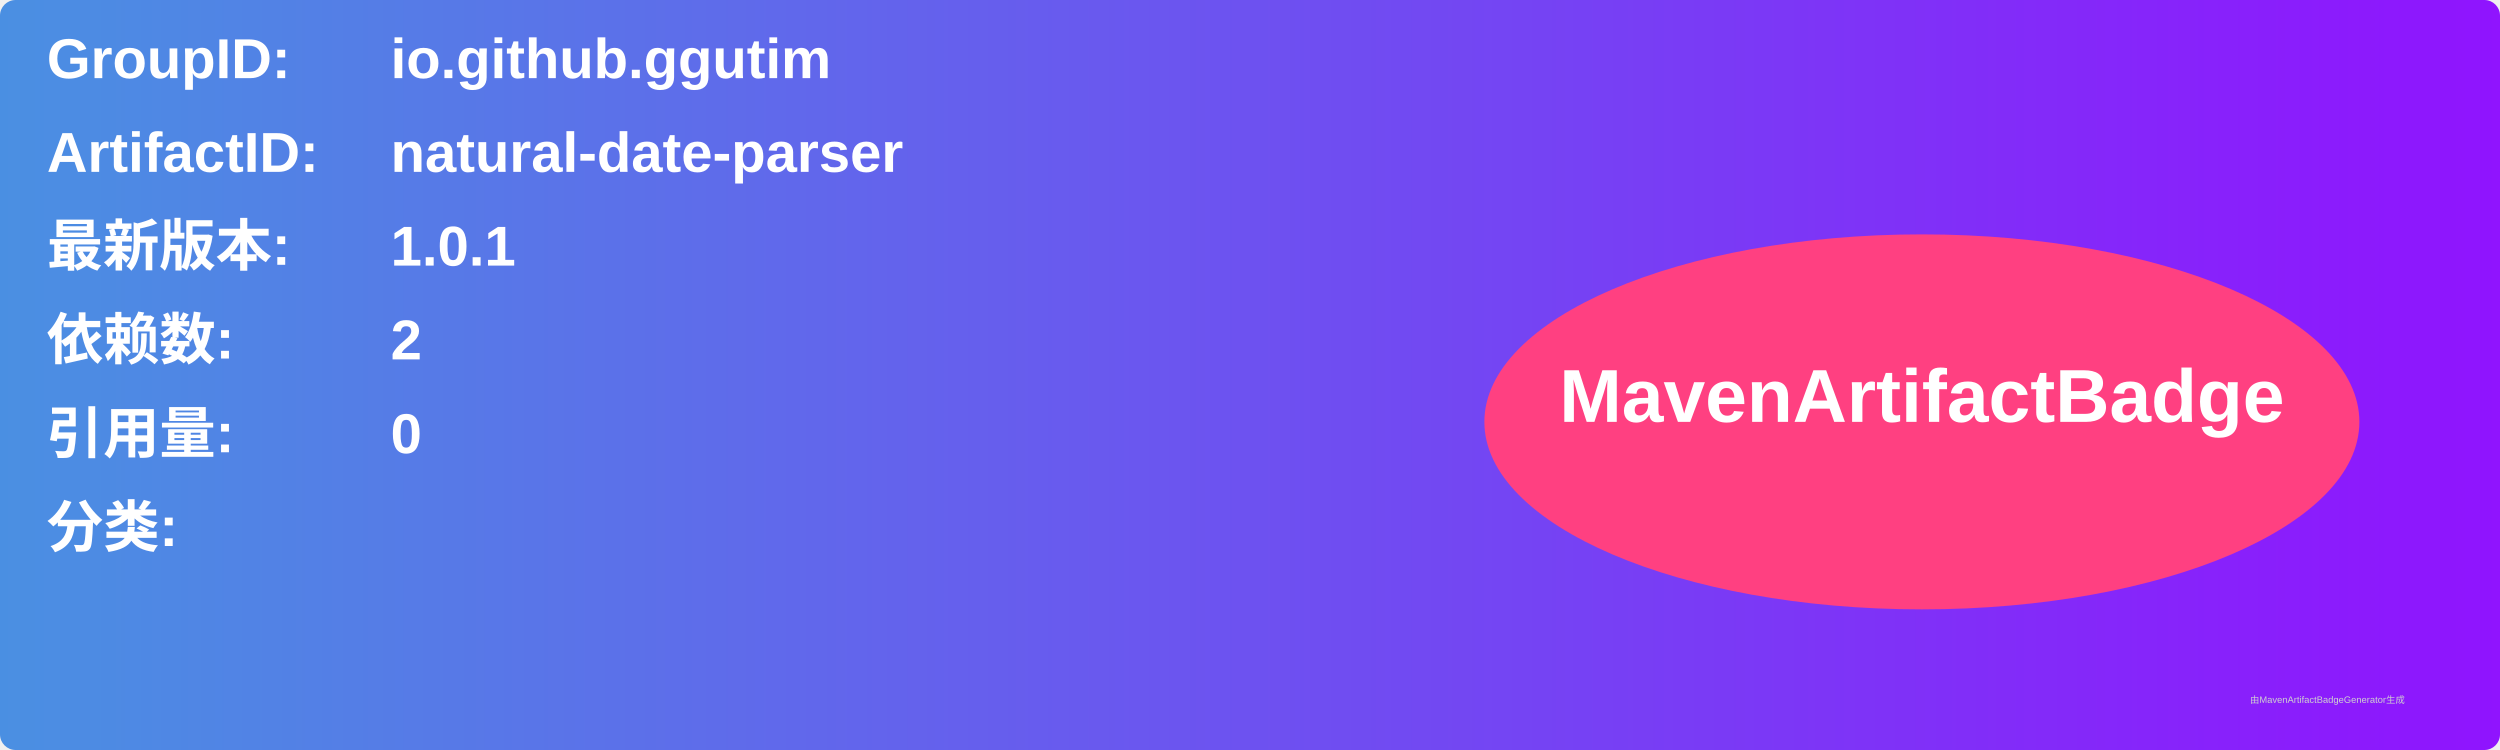
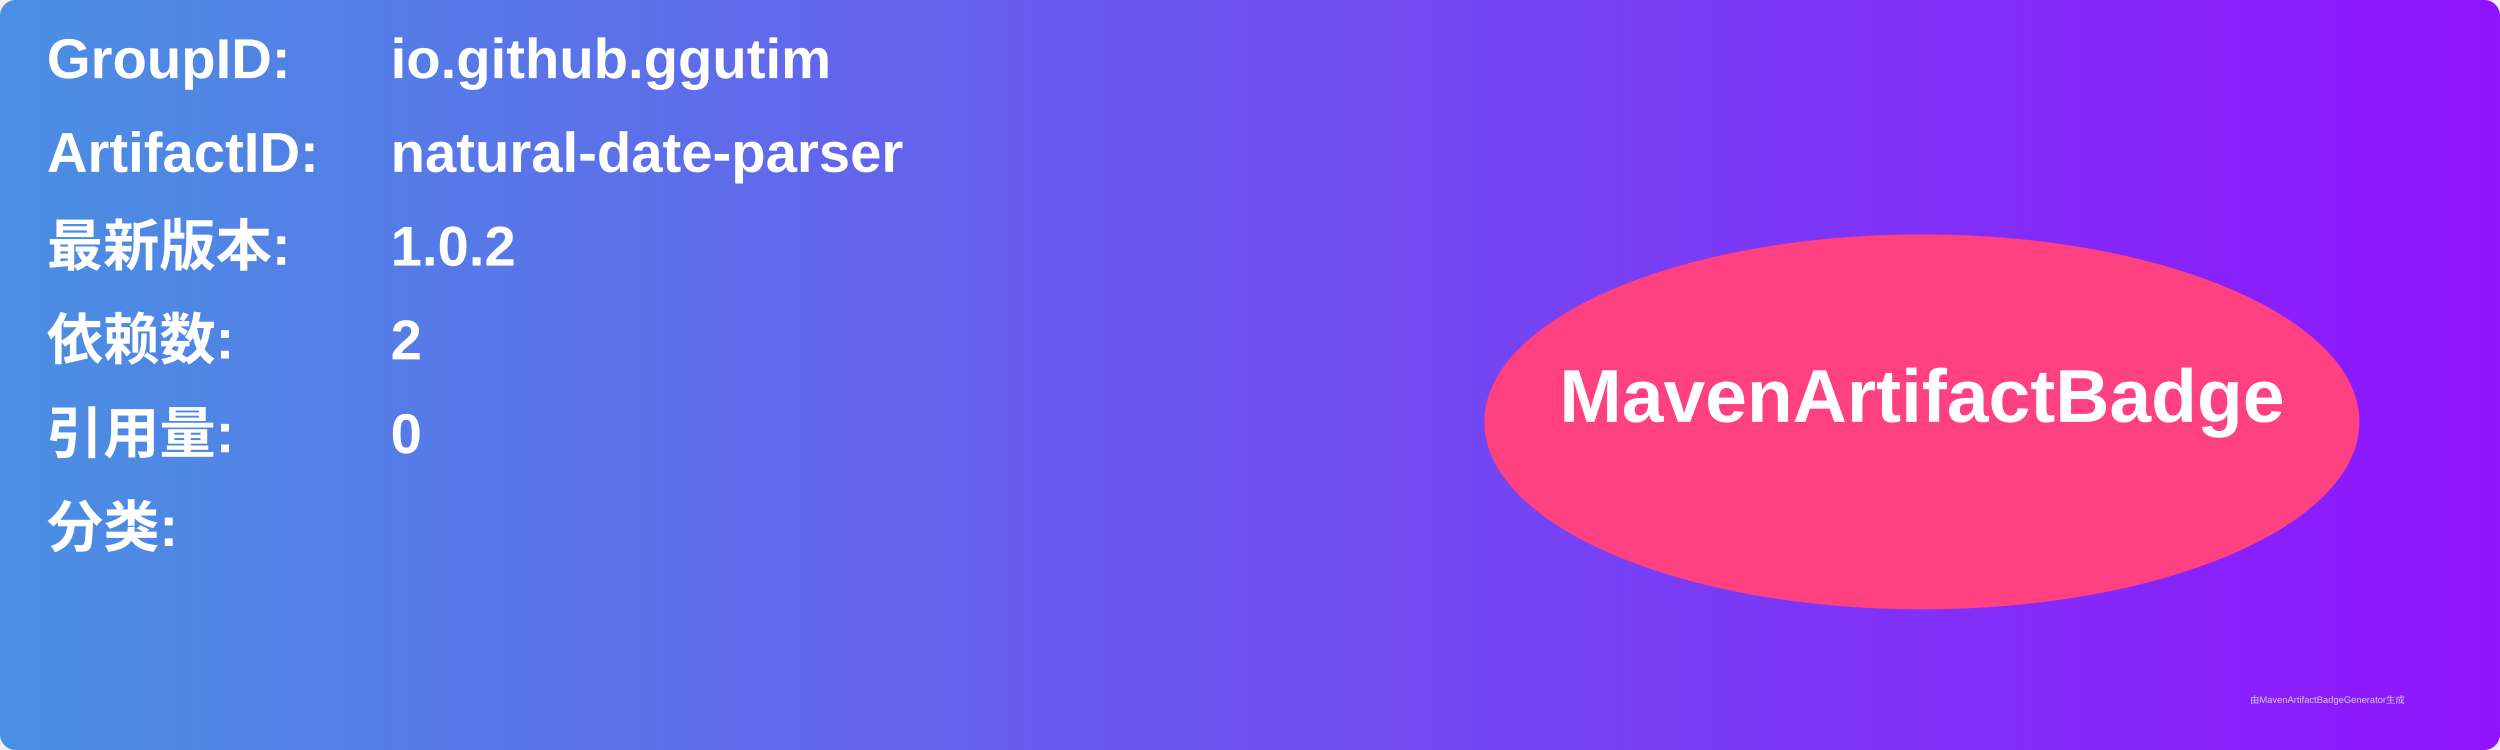
<svg xmlns="http://www.w3.org/2000/svg" width="800" height="240" viewBox="0 0 800 240">
  <linearGradient id="grad" x1="0%" y1="0%" x2="100%" y2="0%">
    <stop offset="0%" stop-color="#4a90e2" />
    <stop offset="100%" stop-color="#9013fe" />
  </linearGradient>
  <rect width="100%" height="100%" rx="5" ry="5" fill="url(#grad)" />
  <g transform="translate(15, 15)">
    <text x="0" y="10" font-family="Arial" font-size="18" fill="white" font-weight="bold" width="260">GroupID:</text>
    <text x="110" y="10" font-family="Arial" font-size="18" fill="white" font-weight="bold" width="460">io.github.ggutim</text>
    <text x="0" y="40" font-family="Arial" font-size="18" fill="white" font-weight="bold" width="260">ArtifactID:</text>
    <text x="110" y="40" font-family="Arial" font-size="18" fill="white" font-weight="bold" width="460">natural-date-parser</text>
    <text x="0" y="70" font-family="Arial" font-size="18" fill="white" font-weight="bold">最新版本:</text>
    <text x="110" y="70" font-family="Arial" font-size="18" fill="white" font-weight="bold">
-       <tspan font-weight="bold">1.0.1</tspan>
+       <tspan font-weight="bold">1.0.2</tspan>
    </text>
    <text x="0" y="100" font-family="Arial" font-size="18" fill="white" font-weight="bold">依赖数: </text>
    <text x="110" y="100" font-family="Arial" font-size="18" fill="white">
      <tspan font-weight="bold">2</tspan>
    </text>
    <text x="0" y="130" font-family="Arial" font-size="18" fill="white" font-weight="bold">引用量: </text>
    <text x="110" y="130" font-family="Arial" font-size="18" fill="white">
      <tspan font-weight="bold">0</tspan>
    </text>
    <text x="0" y="160" font-family="Arial" font-size="18" fill="white" font-weight="bold">分类:</text>
    <text x="10" y="190" font-family="Arial" font-size="10" fill="white">
      <tspan font-weight="bold" />
    </text>
    <ellipse cx="600" cy="120" rx="140" ry="60" fill="#ff4081" />
    <text x="600" y="120" text-anchor="middle" font-family="Arial" font-size="24" fill="white" font-weight="bold">MavenArtifactBadge</text>
  </g>
  <text x="720" y="225" font-family="Arial" font-size="3" fill="#d0d0d0">由MavenArtifactBadgeGenerator生成</text>
</svg>
